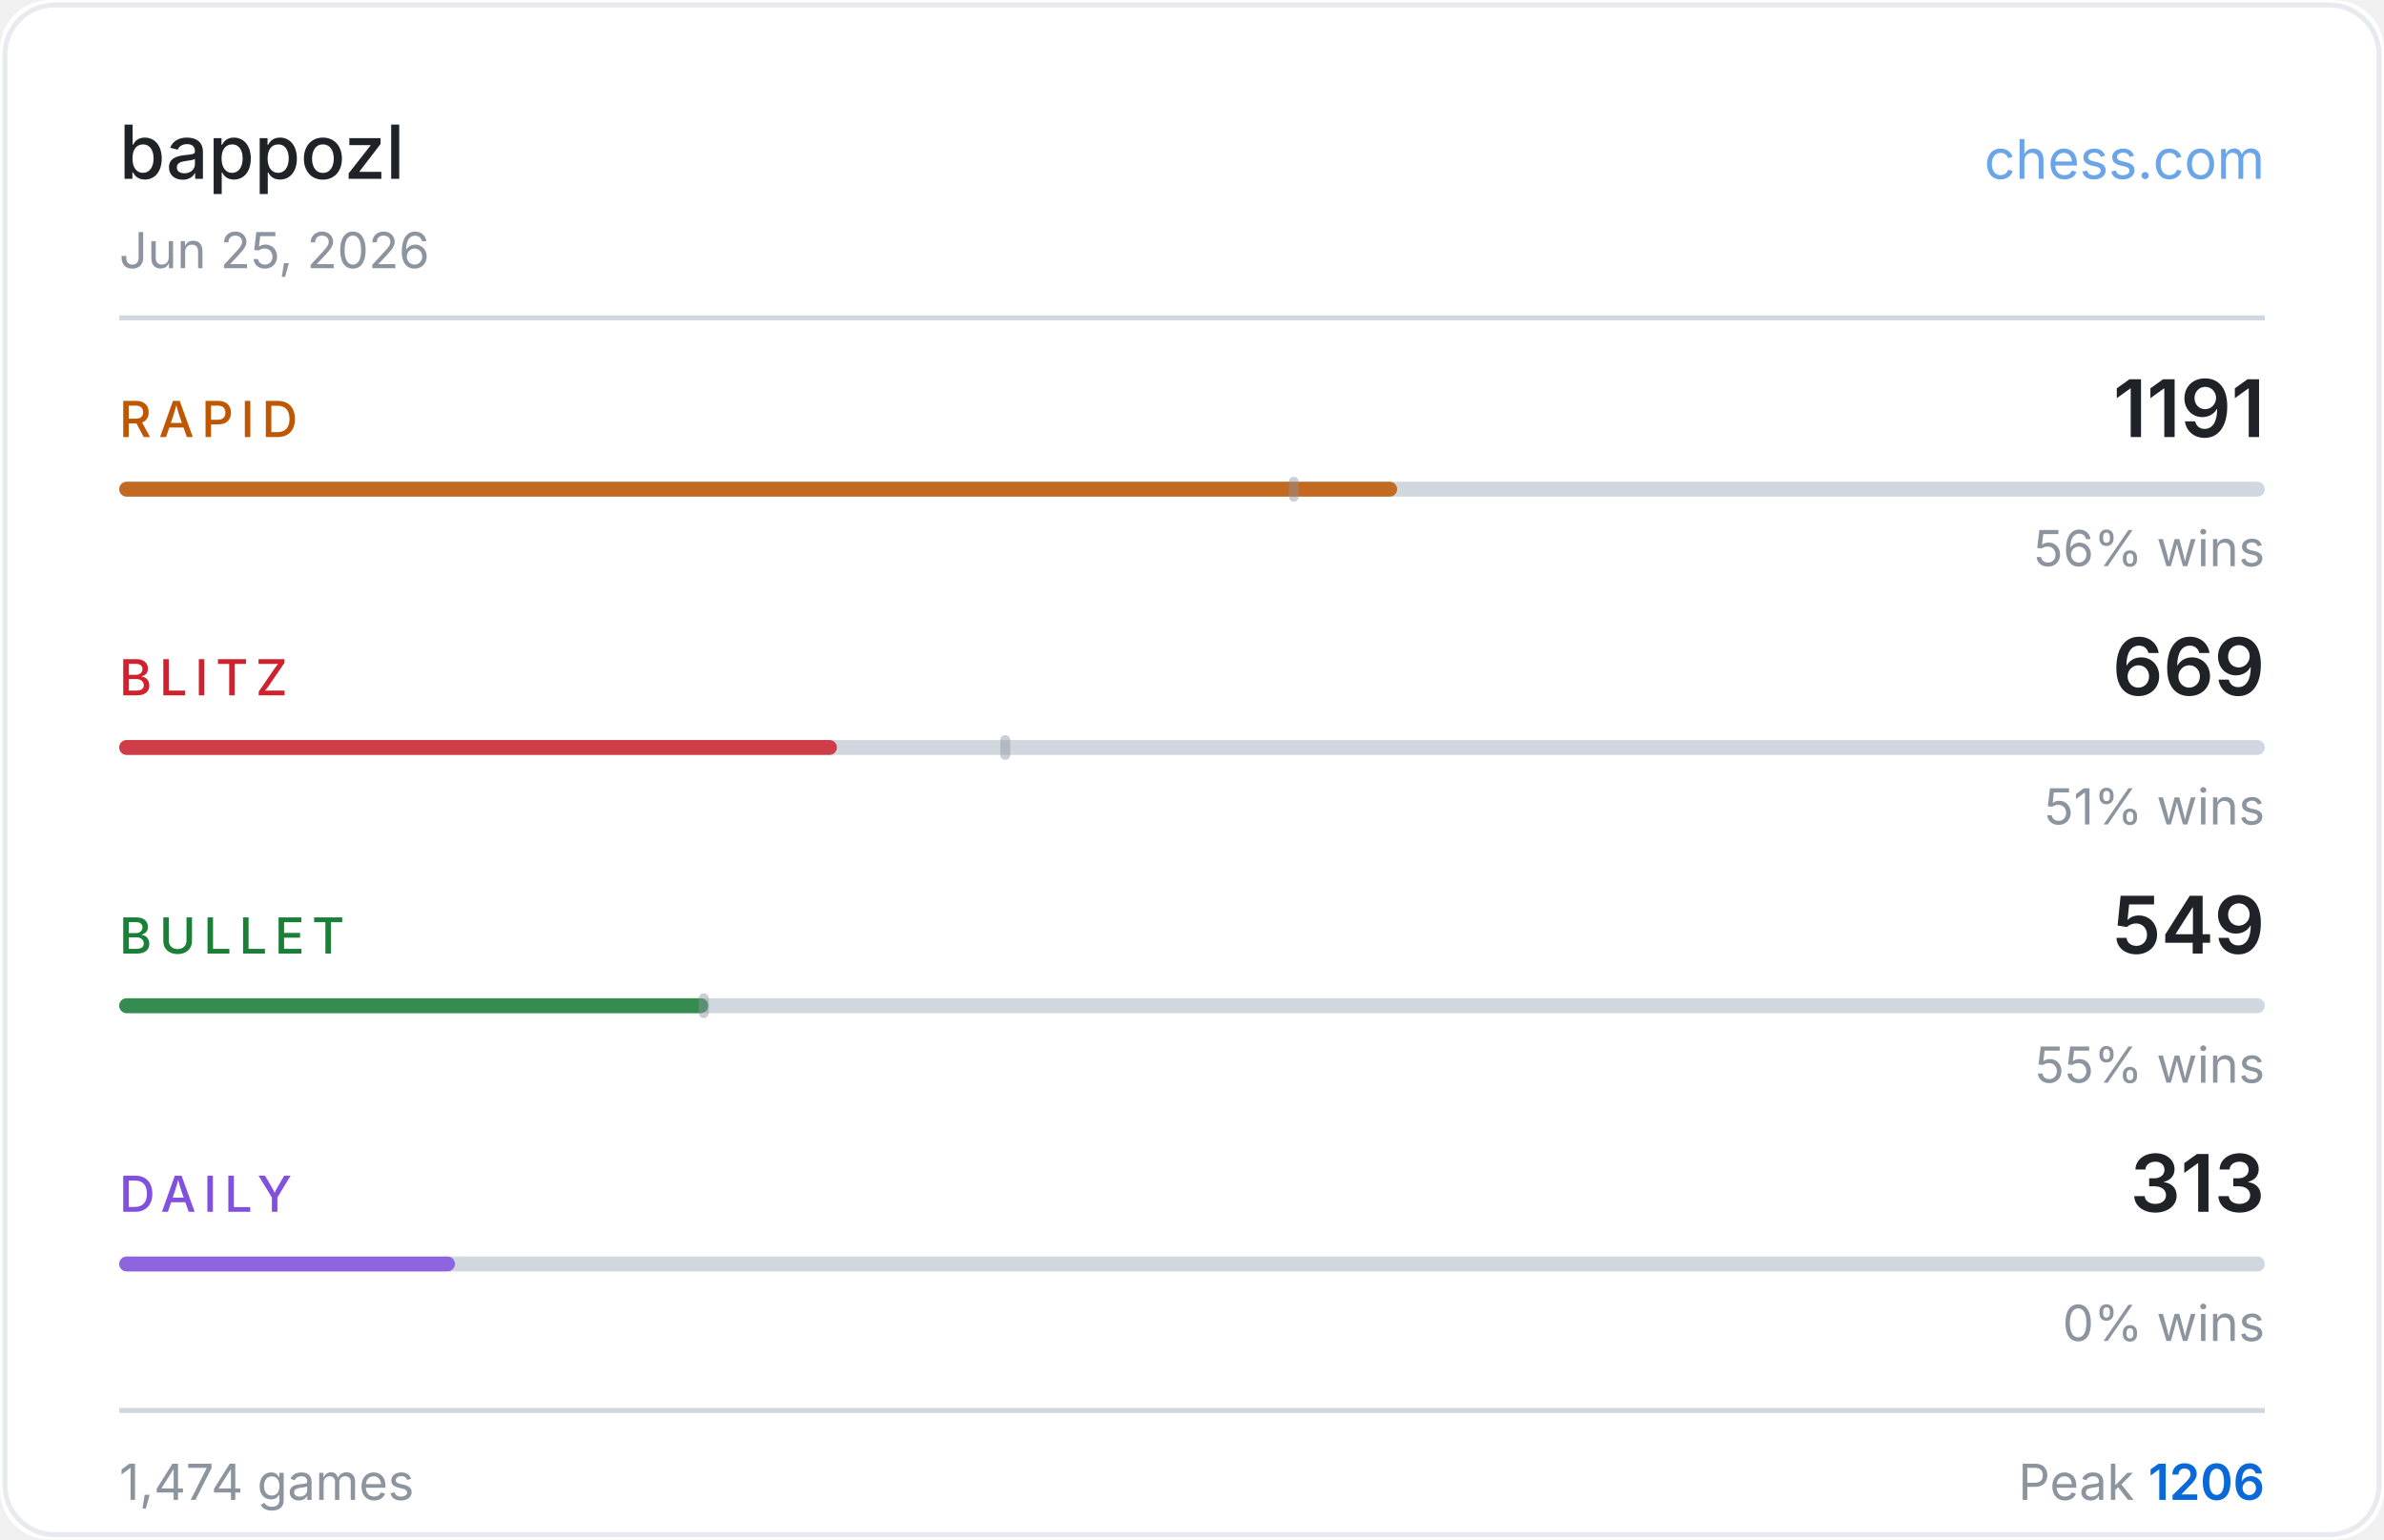
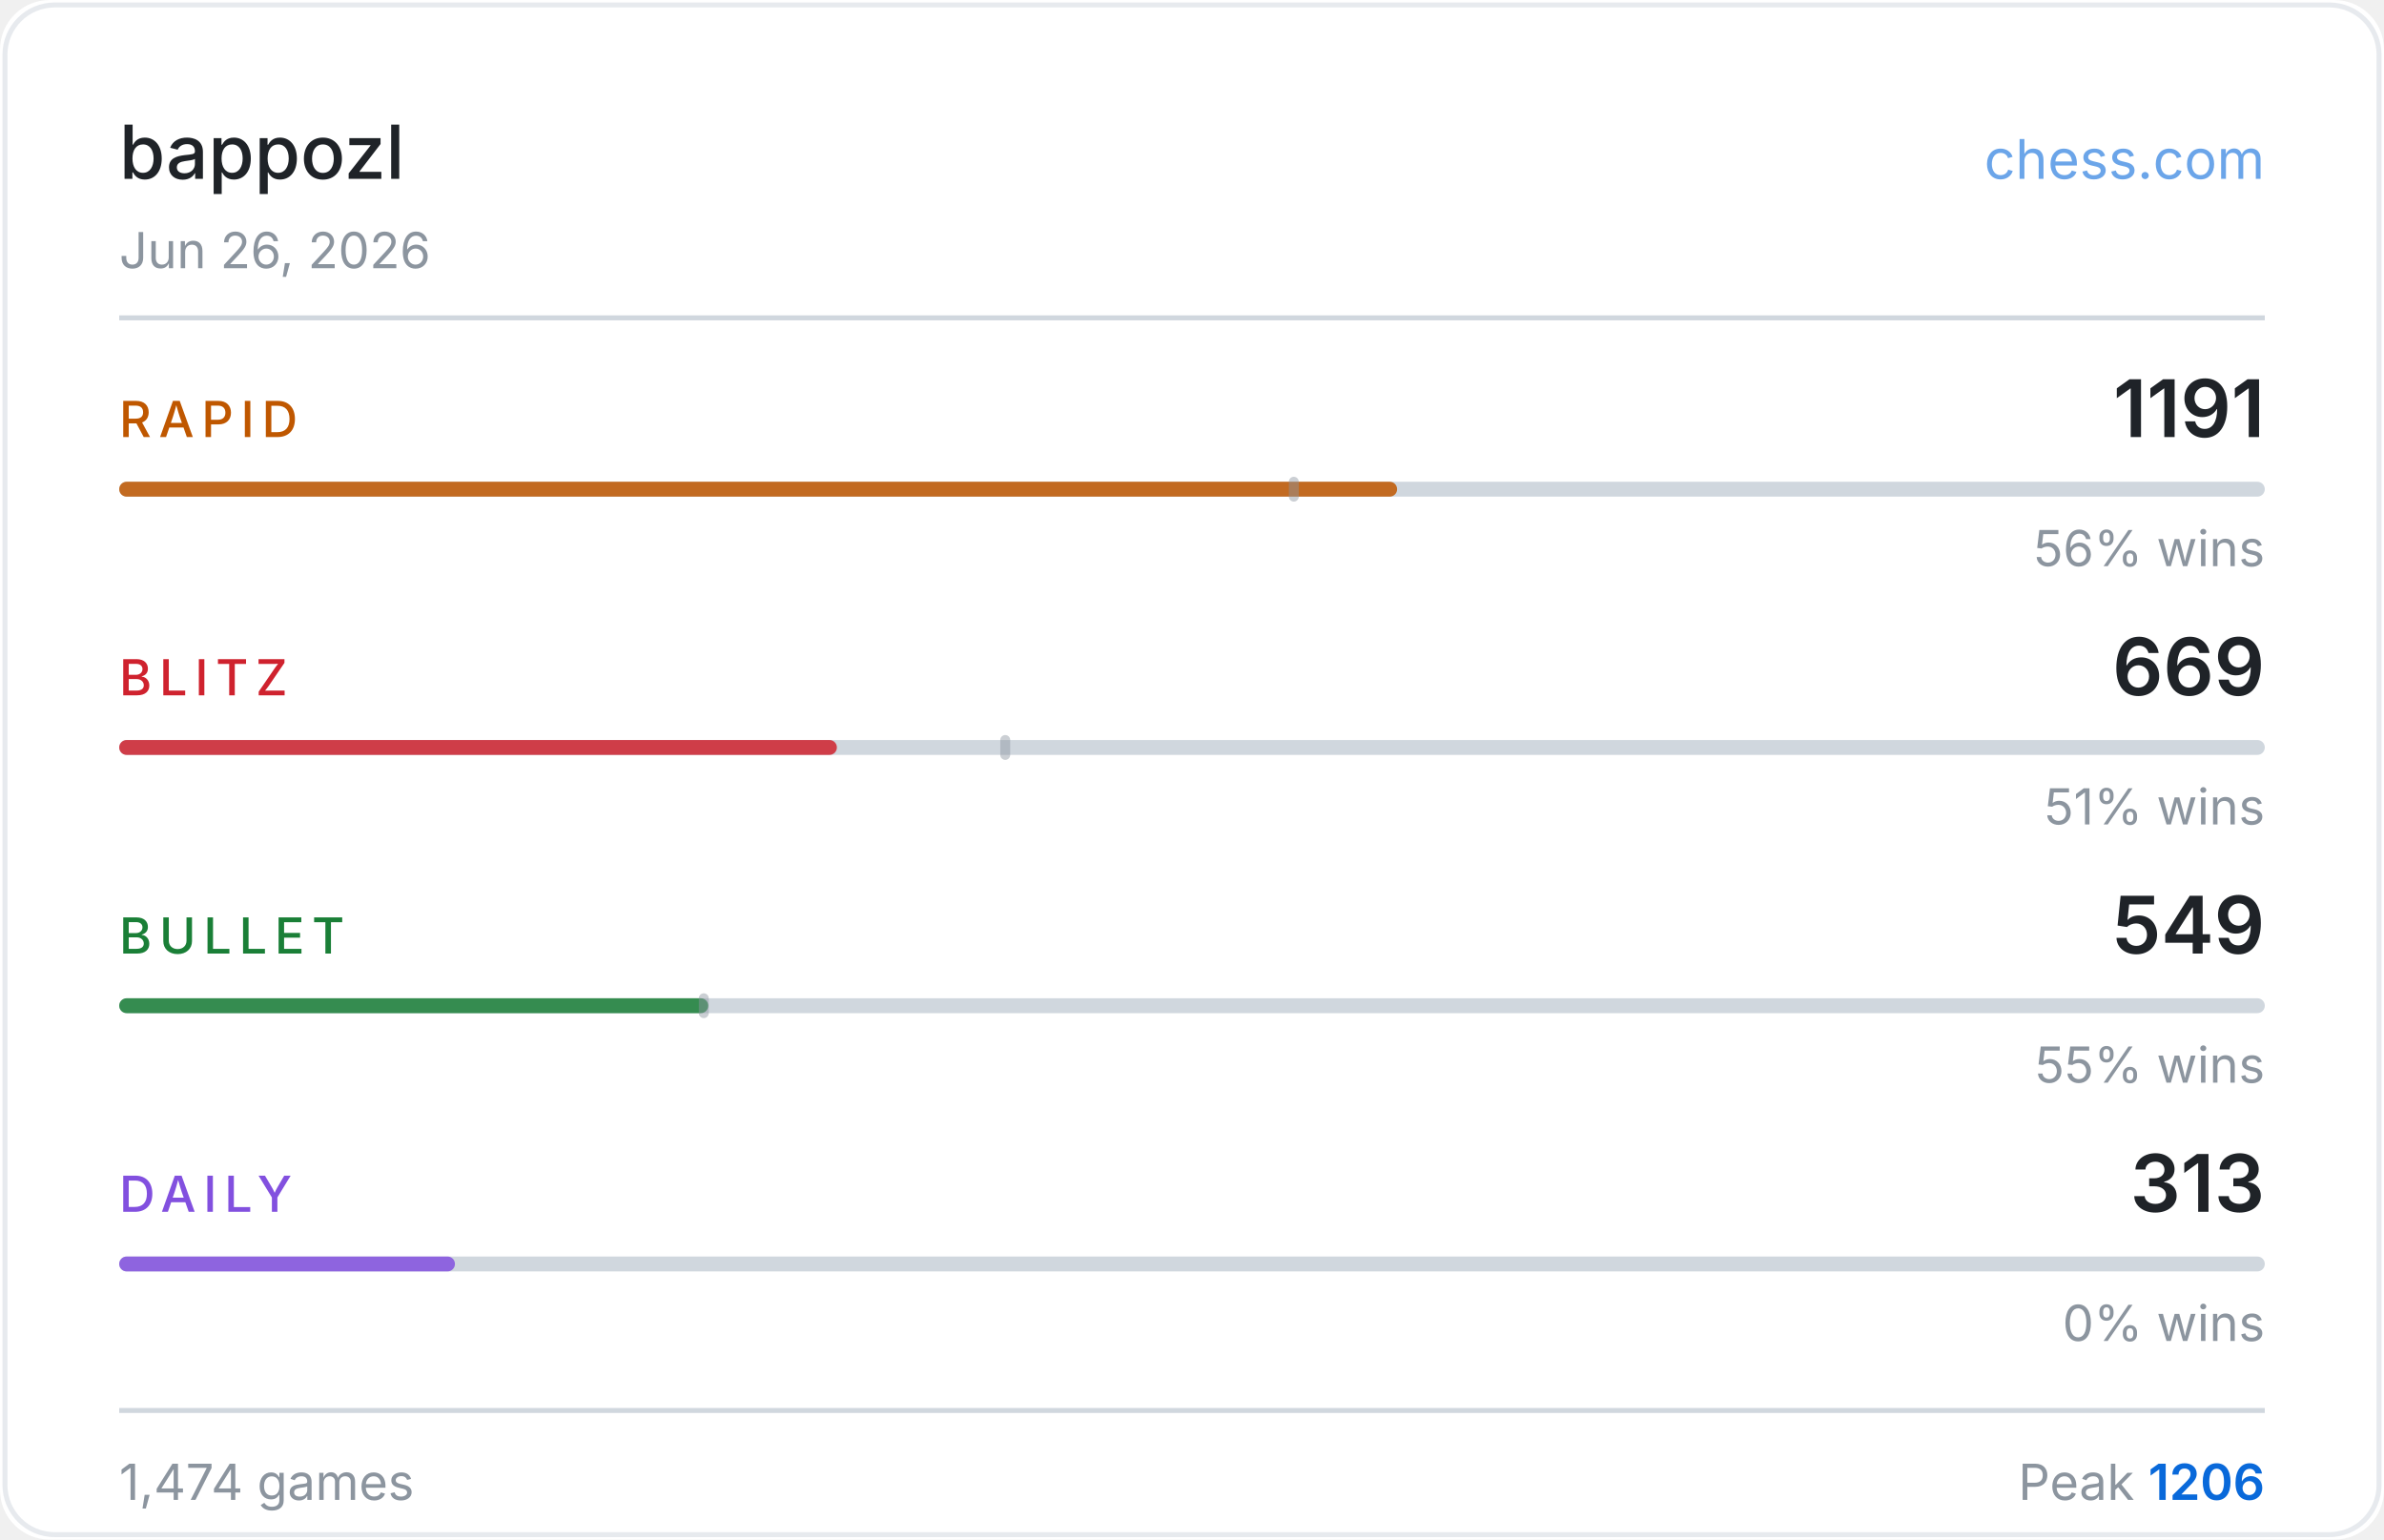
<svg xmlns="http://www.w3.org/2000/svg" width="480" height="310" viewBox="0 0 480 310">
  <rect width="480" height="310" fill="#ffffff" rx="10" />
  <rect x="1" y="1" width="478" height="308" fill="none" stroke="#d0d7de" rx="10" stroke-opacity="0.5" />
  <text x="24" y="36" fill="#1f2328" font-size="15" font-weight="500" font-family="-apple-system,BlinkMacSystemFont,'Segoe UI',sans-serif">bappozl</text>
  <text x="456" y="36" fill="#0969da" font-size="11" font-family="-apple-system,BlinkMacSystemFont,'Segoe UI',sans-serif" text-anchor="end" opacity="0.6">chess.com</text>
-   <text x="24" y="54" fill="#8c959f" font-size="10" font-family="-apple-system,BlinkMacSystemFont,'Segoe UI',sans-serif">Jun 25, 2026</text>
+   <text x="24" y="54" fill="#8c959f" font-size="10" font-family="-apple-system,BlinkMacSystemFont,'Segoe UI',sans-serif">Jun 26, 2026</text>
  <line x1="24" y1="64" x2="456" y2="64" stroke="#d0d7de" stroke-width="1" />
  <text x="24" y="88" fill="#bf5700" font-size="10" font-weight="500" font-family="-apple-system,BlinkMacSystemFont,'Segoe UI',sans-serif" letter-spacing="1.5">RAPID</text>
  <text x="456" y="88" fill="#1f2328" font-size="16" font-weight="600" font-family="-apple-system,BlinkMacSystemFont,'Segoe UI',sans-serif" text-anchor="end">1191</text>
  <rect x="24" y="97" width="432" height="3" rx="1.5" fill="#d0d7de" />
  <rect x="24" y="97" width="257.3" height="3" rx="1.5" fill="#bf5700" opacity="0.85" />
  <rect x="259.5" y="96" width="2" height="5" rx="1" fill="#8c959f" opacity="0.45" />
  <text x="456" y="114" fill="#8c959f" font-size="10" font-family="-apple-system,BlinkMacSystemFont,'Segoe UI',sans-serif" text-anchor="end">56% wins</text>
  <text x="24" y="140" fill="#cf222e" font-size="10" font-weight="500" font-family="-apple-system,BlinkMacSystemFont,'Segoe UI',sans-serif" letter-spacing="1.5">BLITZ</text>
  <text x="456" y="140" fill="#1f2328" font-size="16" font-weight="600" font-family="-apple-system,BlinkMacSystemFont,'Segoe UI',sans-serif" text-anchor="end">669</text>
  <rect x="24" y="149" width="432" height="3" rx="1.5" fill="#d0d7de" />
  <rect x="24" y="149" width="144.5" height="3" rx="1.5" fill="#cf222e" opacity="0.85" />
  <rect x="201.4" y="148" width="2" height="5" rx="1" fill="#8c959f" opacity="0.45" />
  <text x="456" y="166" fill="#8c959f" font-size="10" font-family="-apple-system,BlinkMacSystemFont,'Segoe UI',sans-serif" text-anchor="end">51% wins</text>
  <text x="24" y="192" fill="#1a7f37" font-size="10" font-weight="500" font-family="-apple-system,BlinkMacSystemFont,'Segoe UI',sans-serif" letter-spacing="1.5">BULLET</text>
  <text x="456" y="192" fill="#1f2328" font-size="16" font-weight="600" font-family="-apple-system,BlinkMacSystemFont,'Segoe UI',sans-serif" text-anchor="end">549</text>
  <rect x="24" y="201" width="432" height="3" rx="1.5" fill="#d0d7de" />
  <rect x="24" y="201" width="118.6" height="3" rx="1.5" fill="#1a7f37" opacity="0.85" />
  <rect x="140.7" y="200" width="2" height="5" rx="1" fill="#8c959f" opacity="0.45" />
  <text x="456" y="218" fill="#8c959f" font-size="10" font-family="-apple-system,BlinkMacSystemFont,'Segoe UI',sans-serif" text-anchor="end">55% wins</text>
  <text x="24" y="244" fill="#8250df" font-size="10" font-weight="500" font-family="-apple-system,BlinkMacSystemFont,'Segoe UI',sans-serif" letter-spacing="1.5">DAILY</text>
  <text x="456" y="244" fill="#1f2328" font-size="16" font-weight="600" font-family="-apple-system,BlinkMacSystemFont,'Segoe UI',sans-serif" text-anchor="end">313</text>
  <rect x="24" y="253" width="432" height="3" rx="1.5" fill="#d0d7de" />
  <rect x="24" y="253" width="67.6" height="3" rx="1.5" fill="#8250df" opacity="0.85" />
  <text x="456" y="270" fill="#8c959f" font-size="10" font-family="-apple-system,BlinkMacSystemFont,'Segoe UI',sans-serif" text-anchor="end">0% wins</text>
  <line x1="24" y1="284" x2="456" y2="284" stroke="#d0d7de" stroke-width="1" />
  <text x="24" y="302" fill="#8c959f" font-size="10" font-family="-apple-system,BlinkMacSystemFont,'Segoe UI',sans-serif">1,474 games</text>
  <text x="456" y="302" fill="#8c959f" font-size="10" font-family="-apple-system,BlinkMacSystemFont,'Segoe UI',sans-serif" text-anchor="end">Peak <tspan fill="#0969da" font-weight="600">1206</tspan>
  </text>
</svg>
